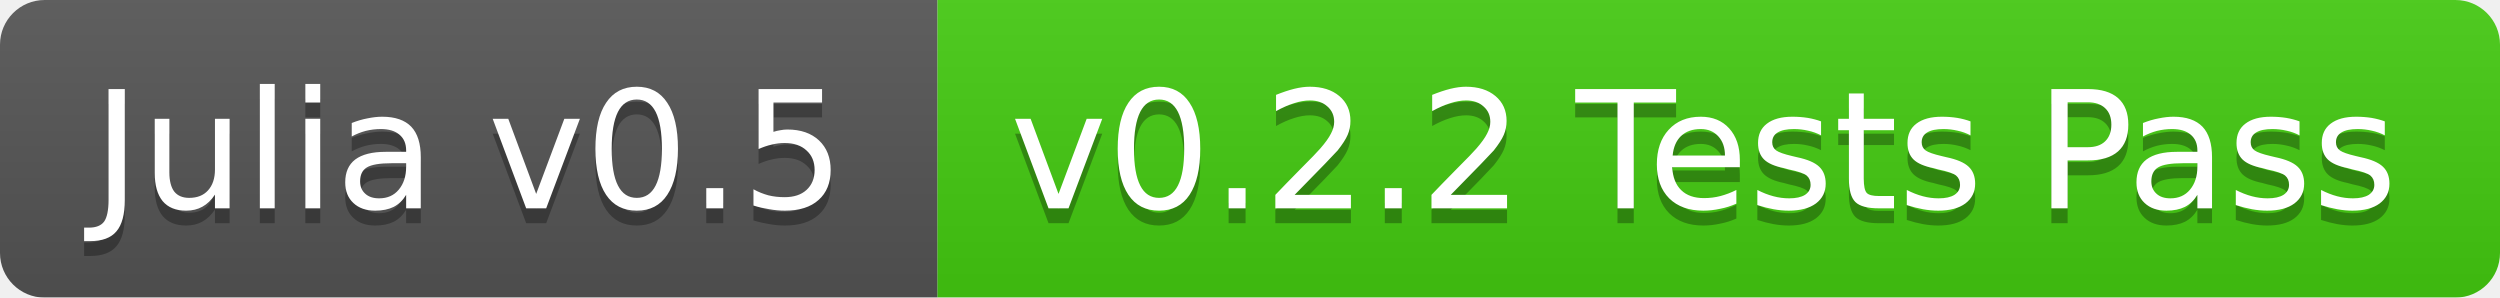
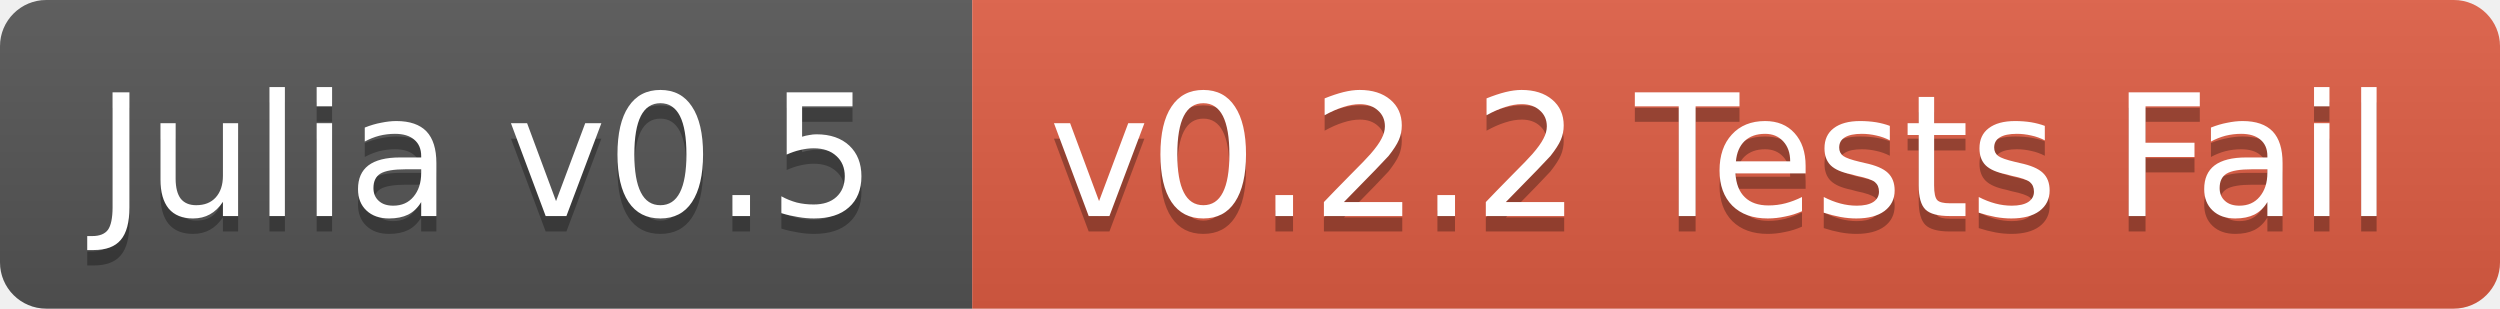
- <svg xmlns="http://www.w3.org/2000/svg" width="168" height="20">
+ <svg xmlns="http://www.w3.org/2000/svg" width="162" height="20">
  <linearGradient id="b" x2="0" y2="100%">
    <stop offset="0" stop-color="#bbb" stop-opacity=".1" />
    <stop offset="1" stop-opacity=".1" />
  </linearGradient>
-   <mask id="a">
-     <rect width="168" height="20" rx="3" fill="#fff" />
-   </mask>
-   <g mask="url(#a)">
+   <clipPath id="a">
+     <rect width="162" height="20" rx="3" fill="#fff" />
+   </clipPath>
+   <g clip-path="url(#a)">
    <path fill="#555" d="M0 0h63v20H0z" />
-     <path fill="#4c1" d="M63 0h105v20H63z" />
-     <path fill="url(#b)" d="M0 0h168v20H0z" />
+     <path fill="#e05d44" d="M63 0h99v20H63z" />
+     <path fill="url(#b)" d="M0 0h162v20H0z" />
  </g>
  <g fill="#fff" text-anchor="middle" font-family="DejaVu Sans,Verdana,Geneva,sans-serif" font-size="11">
    <text x="31.5" y="15" fill="#010101" fill-opacity=".3">Julia v0.5</text>
    <text x="31.5" y="14">Julia v0.5</text>
-     <text x="114.5" y="15" fill="#010101" fill-opacity=".3">v0.2.2 Tests Pass</text>
-     <text x="114.5" y="14">v0.2.2 Tests Pass</text>
+     <text x="111.5" y="15" fill="#010101" fill-opacity=".3">v0.2.2 Tests Fail</text>
+     <text x="111.5" y="14">v0.2.2 Tests Fail</text>
  </g>
</svg>
